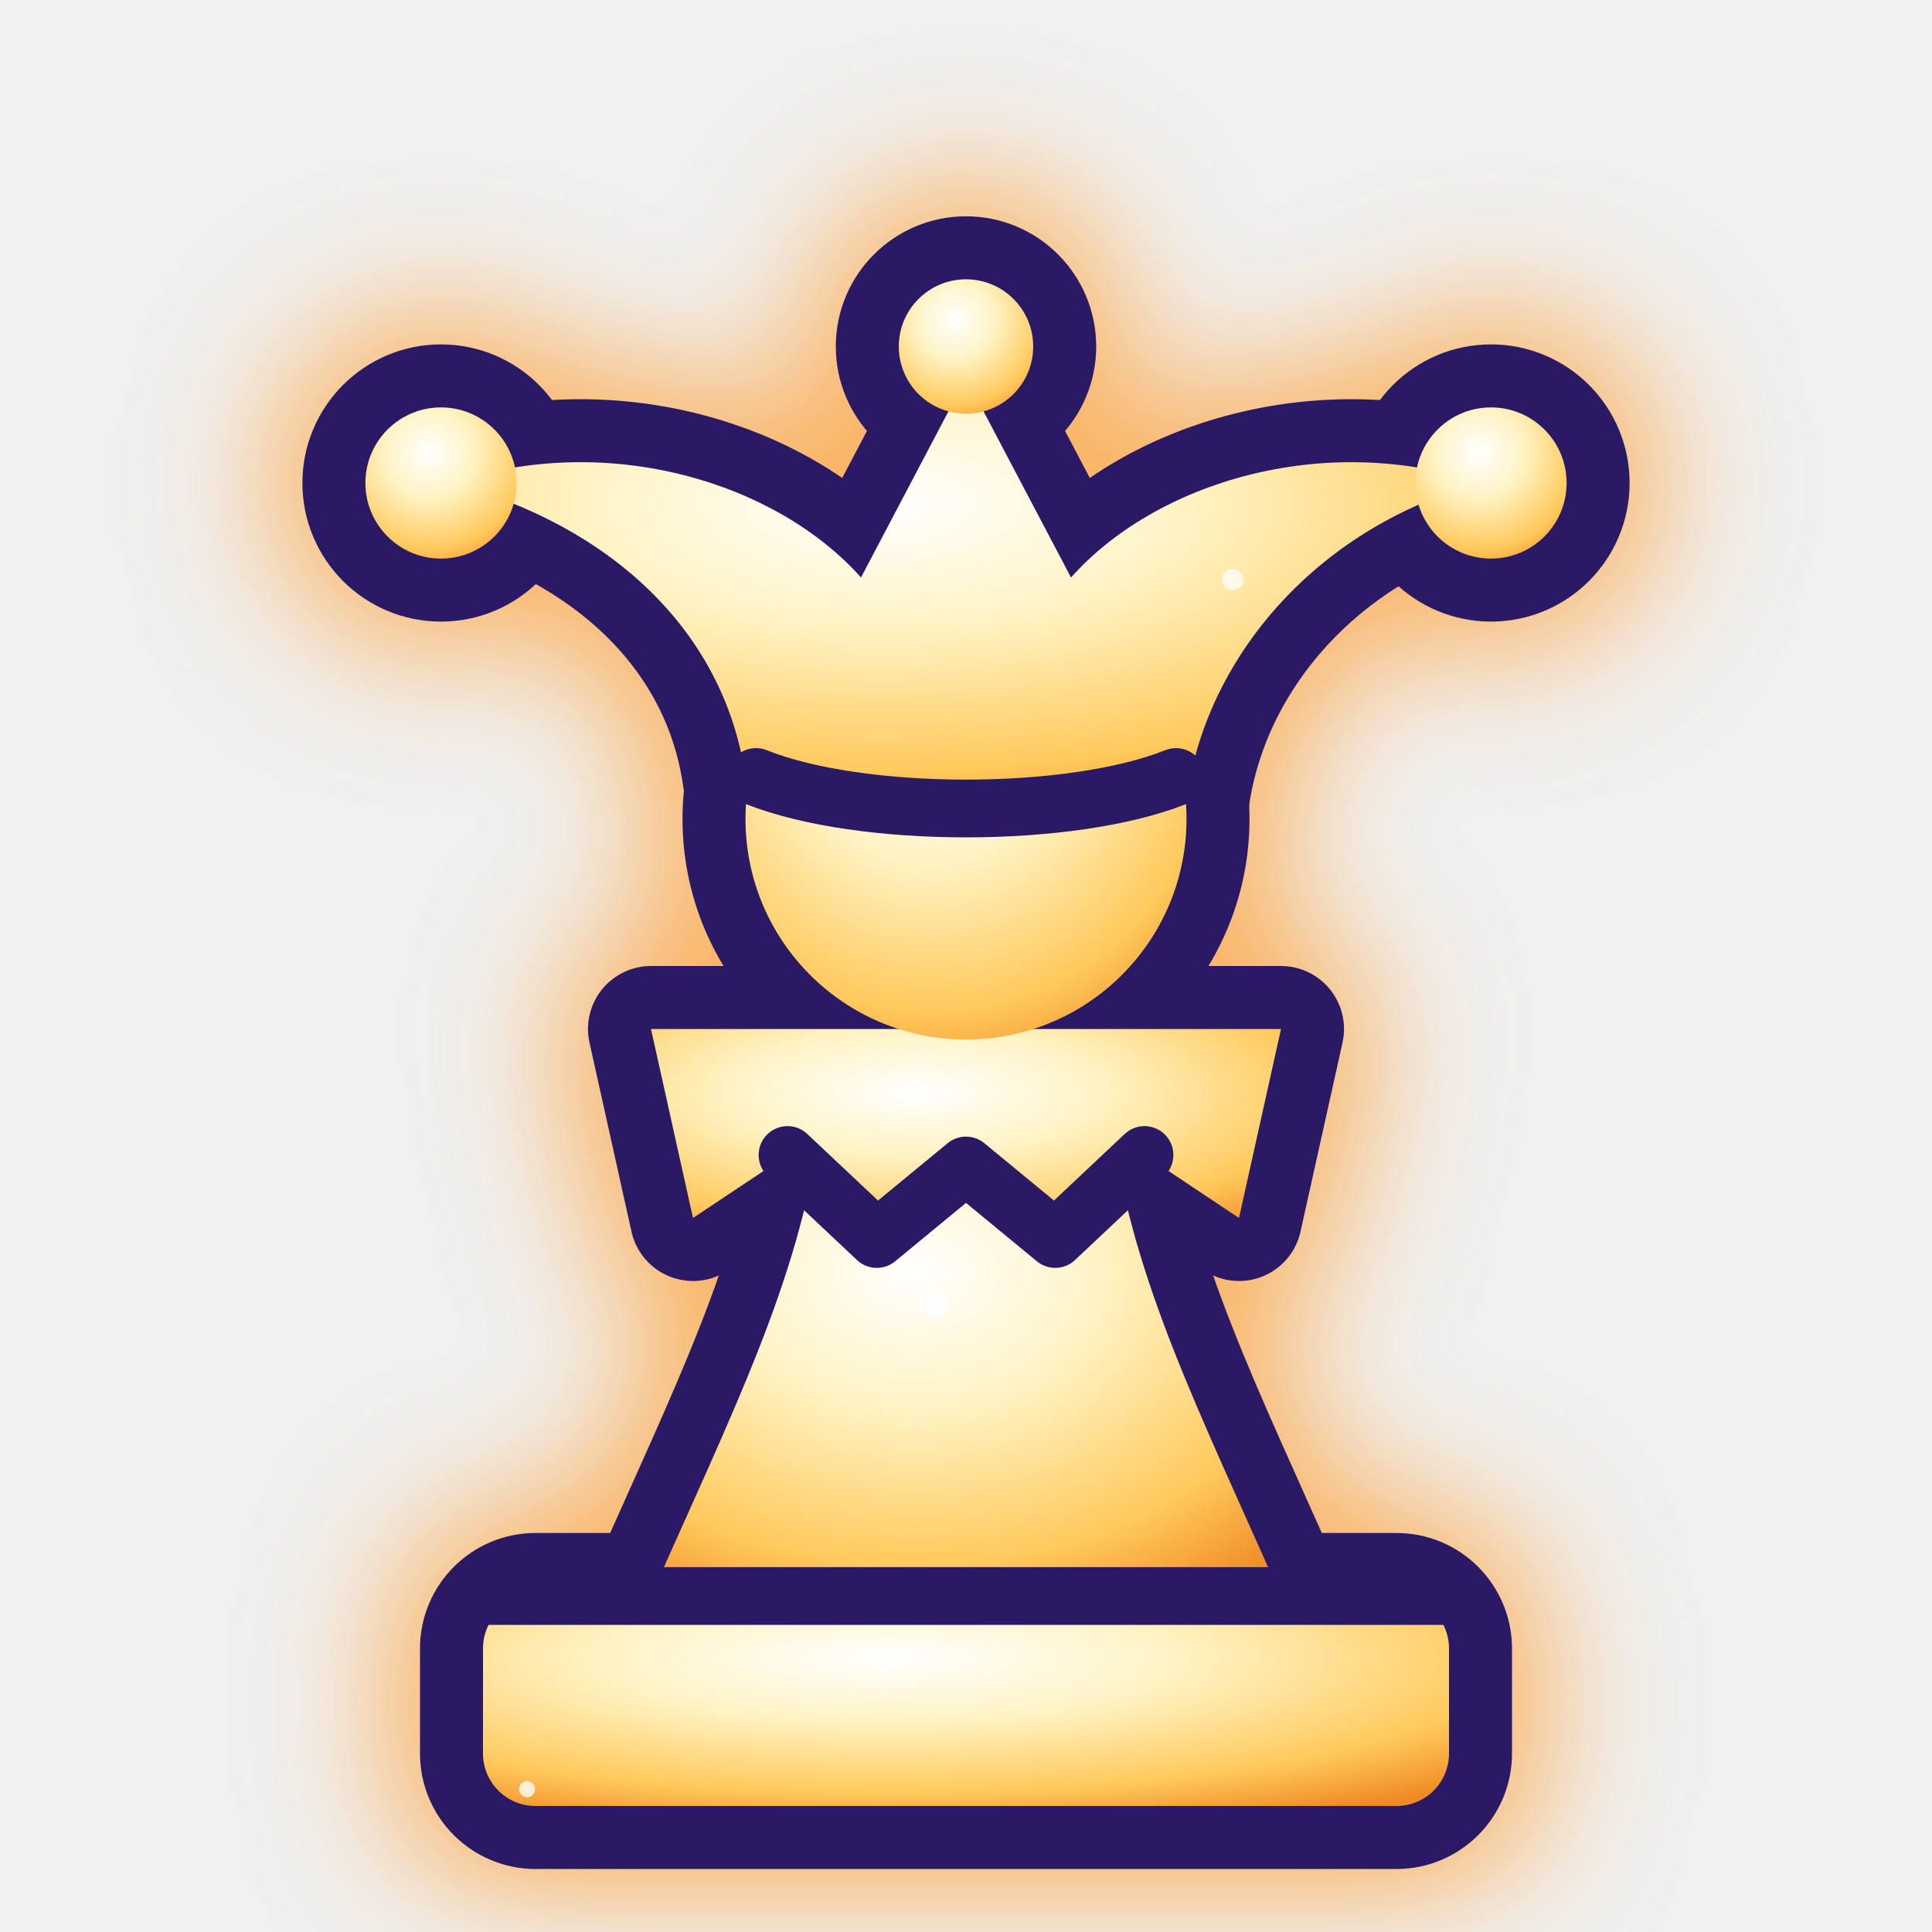
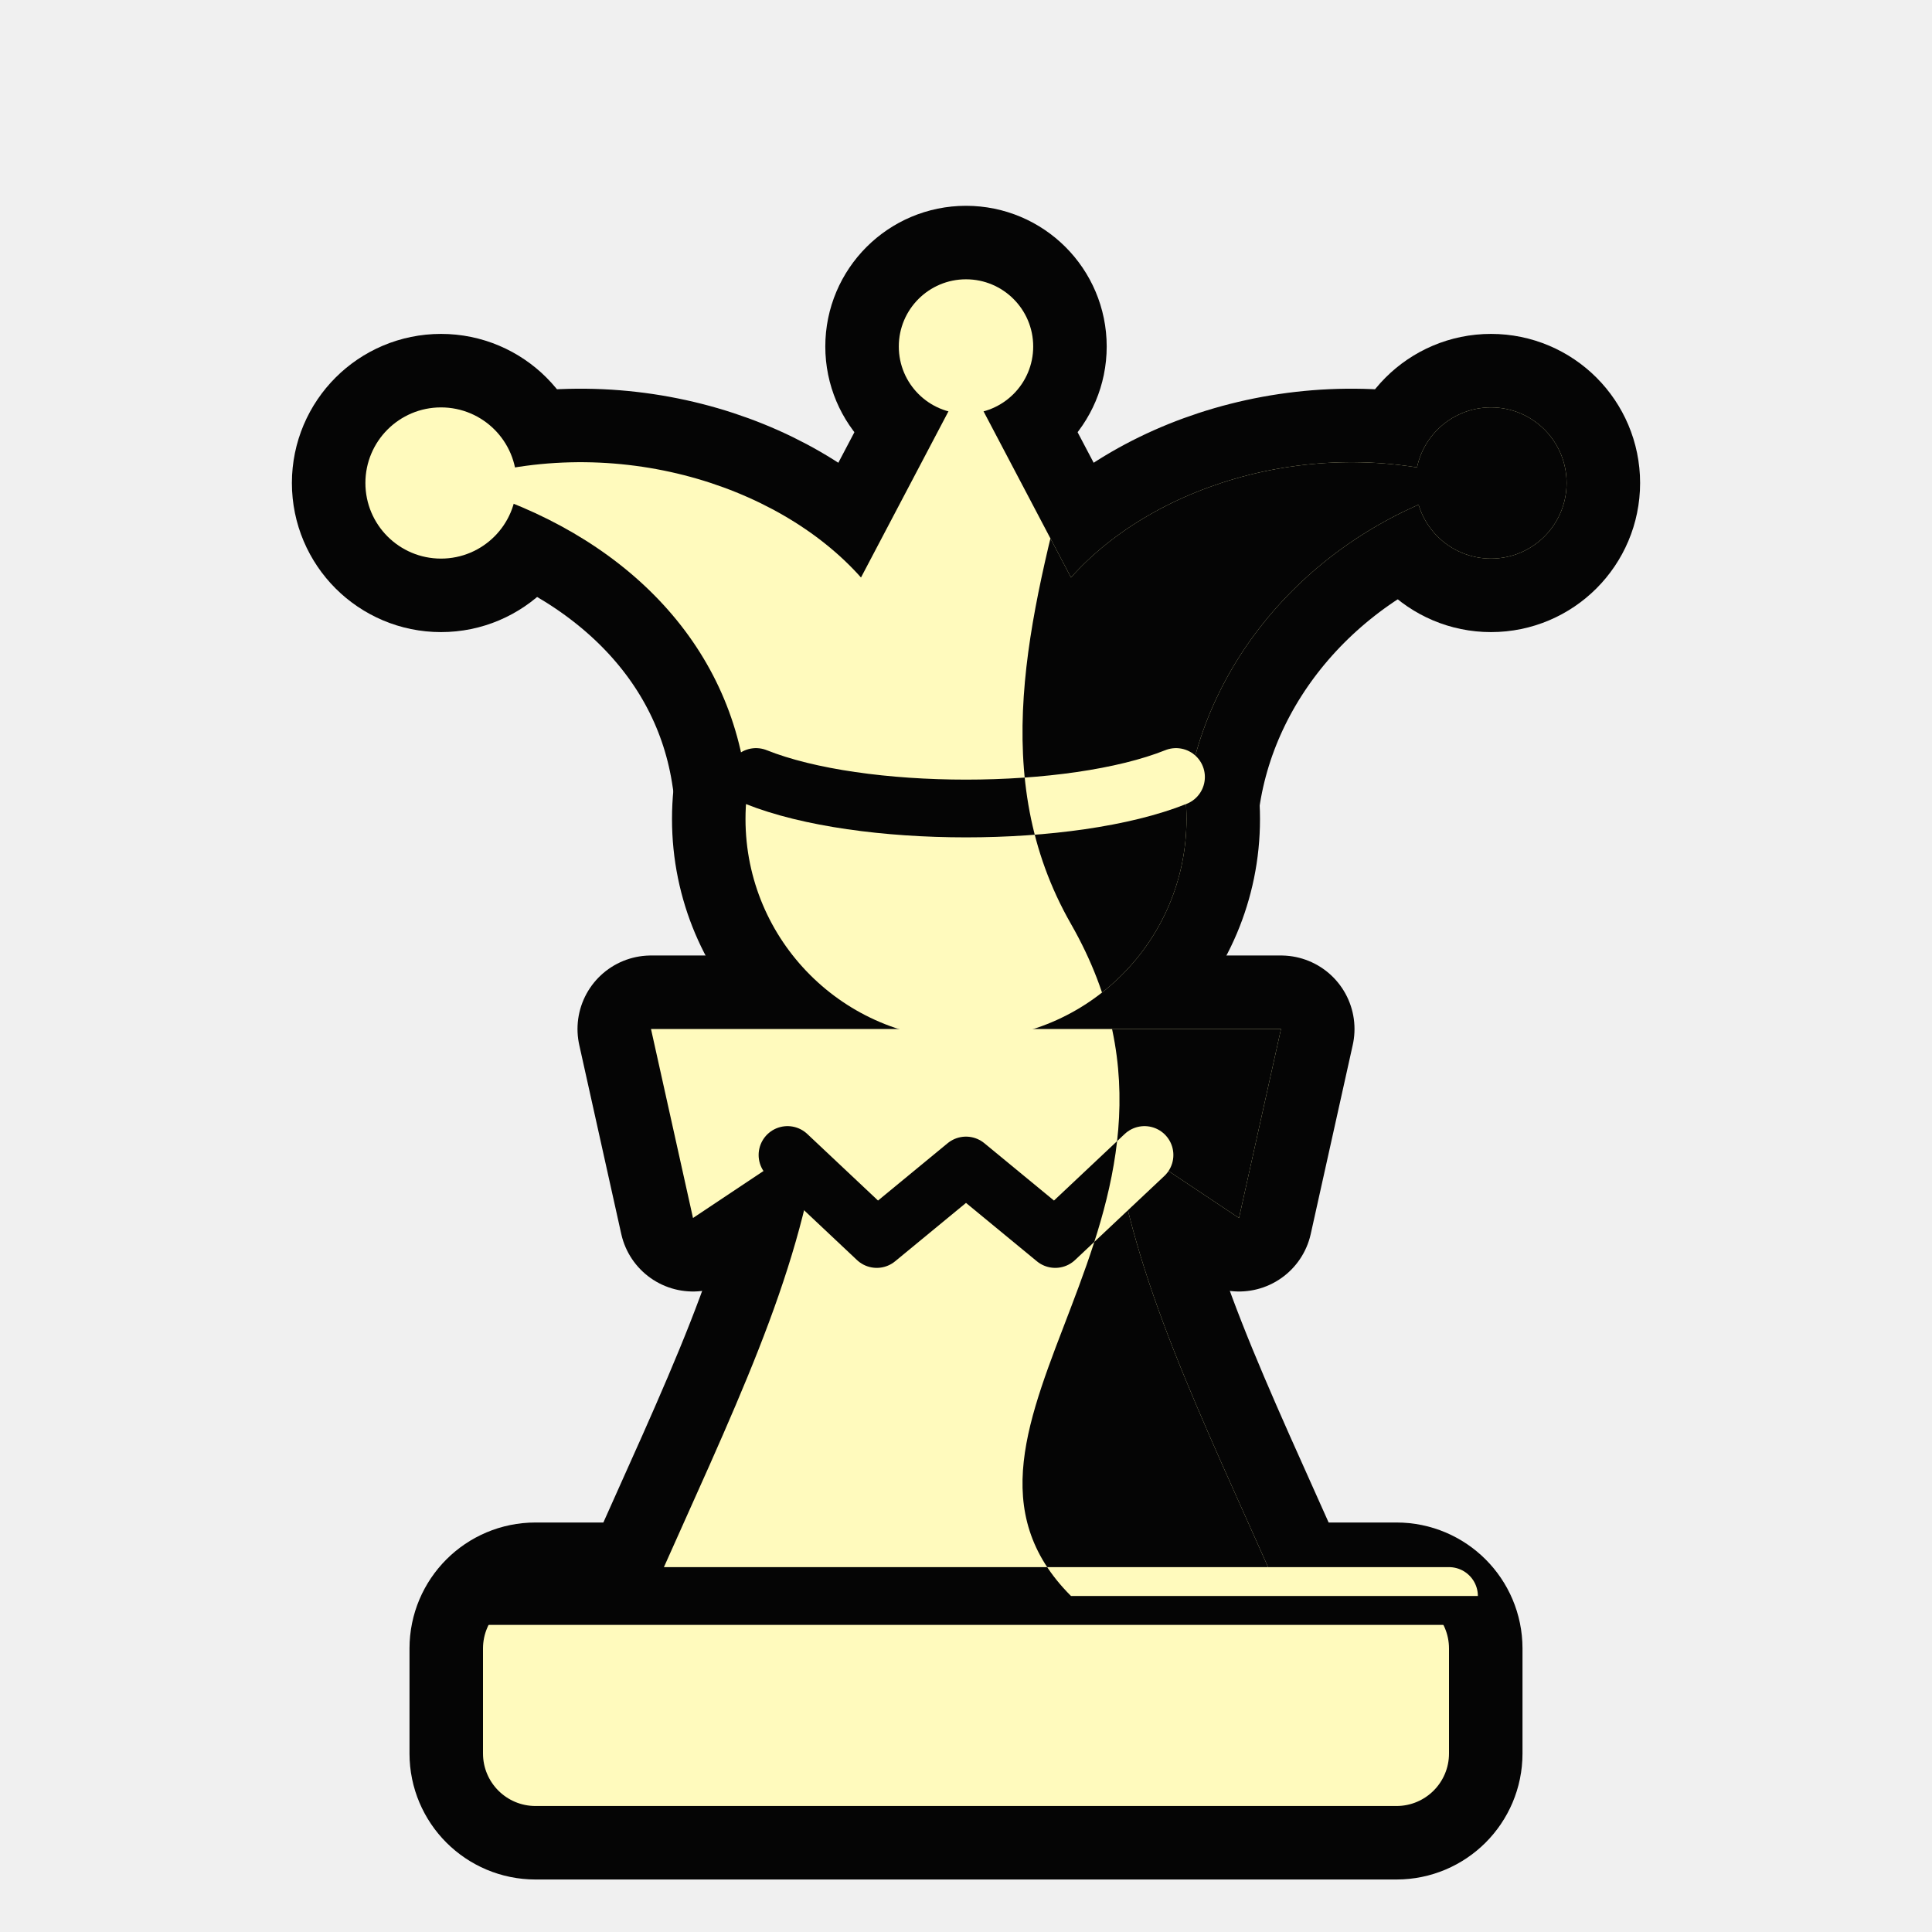
<svg xmlns="http://www.w3.org/2000/svg" viewBox="4 2 92 92">
  <defs>
-     <clipPath id="gmwJc">
+     <clipPath id="duwJc">
      <rect x="27" y="78" width="46" height="10" rx="2.5" />
      <path d="M35 78 C39 69 42 63 43 56 H57 C58 63 61 69 65 78 Z" />
      <path d="M35 51 H65 L63 60 L58.5 57 L54.25 61 L50 57.5 L45.75 61 L41.5 57 L37 60 Z" />
      <circle cx="50" cy="41" r="10.5" />
      <path d="M39.5 39 C38.5 32 33 27 25.5 25 C33 22.5 41 25 45 29.5 L50 20 L55 29.5 C59 25 67 22.5 74.5 25 C67 27 61.5 33 60.5 40 Z" />
      <circle cx="25" cy="25" r="3.6" />
      <circle cx="75" cy="25" r="3.6" />
      <circle cx="50" cy="18.5" r="3.2" />
    </clipPath>
-     <radialGradient id="gmwJg" cx="0.42" cy="0.30" r="0.85">
-       <stop offset="0" stop-color="#ffffff" />
-       <stop offset="0.35" stop-color="#fff3c4" />
-       <stop offset="0.75" stop-color="#ffc95c" />
-       <stop offset="1" stop-color="#f08a24" />
-     </radialGradient>
-     <filter id="gmwJf" x="-30%" y="-30%" width="160%" height="160%">
-       <feGaussianBlur stdDeviation="3.2" />
-     </filter>
+     <clipPath id="duwJo">
+       <path d="M55 0 C63 16 47 32 55 46 C63 60 47 70 55 78 H100 V0 Z" />
+     </clipPath>
  </defs>
-   <g fill="#ffb347" stroke="#ff9d2e" stroke-width="9" stroke-linejoin="round" opacity="0.75" filter="url(#gmwJf)">
+   <g fill="#050505" stroke="#050505" stroke-width="7.0" stroke-linejoin="round">
    <rect x="27" y="78" width="46" height="10" rx="2.5" />
    <path d="M35 78 C39 69 42 63 43 56 H57 C58 63 61 69 65 78 Z" />
    <path d="M35 51 H65 L63 60 L58.5 57 L54.25 61 L50 57.5 L45.75 61 L41.5 57 L37 60 Z" />
    <circle cx="50" cy="41" r="10.5" />
    <path d="M39.5 39 C38.5 32 33 27 25.5 25 C33 22.5 41 25 45 29.5 L50 20 L55 29.5 C59 25 67 22.5 74.5 25 C67 27 61.5 33 60.5 40 Z" />
    <circle cx="25" cy="25" r="3.6" />
    <circle cx="75" cy="25" r="3.6" />
    <circle cx="50" cy="18.5" r="3.2" />
  </g>
-   <g fill="#2a1a66" stroke="#2a1a66" stroke-width="6.0" stroke-linejoin="round">
+   <g fill="#fffabd">
    <rect x="27" y="78" width="46" height="10" rx="2.5" />
    <path d="M35 78 C39 69 42 63 43 56 H57 C58 63 61 69 65 78 Z" />
    <path d="M35 51 H65 L63 60 L58.5 57 L54.25 61 L50 57.5 L45.75 61 L41.5 57 L37 60 Z" />
    <circle cx="50" cy="41" r="10.5" />
    <path d="M39.5 39 C38.5 32 33 27 25.5 25 C33 22.5 41 25 45 29.5 L50 20 L55 29.5 C59 25 67 22.5 74.5 25 C67 27 61.5 33 60.5 40 Z" />
    <circle cx="25" cy="25" r="3.6" />
    <circle cx="75" cy="25" r="3.6" />
    <circle cx="50" cy="18.5" r="3.2" />
  </g>
-   <g fill="url(#gmwJg)">
-     <rect x="27" y="78" width="46" height="10" rx="2.5" />
-     <path d="M35 78 C39 69 42 63 43 56 H57 C58 63 61 69 65 78 Z" />
-     <path d="M35 51 H65 L63 60 L58.5 57 L54.25 61 L50 57.5 L45.75 61 L41.5 57 L37 60 Z" />
-     <circle cx="50" cy="41" r="10.5" />
-     <path d="M39.5 39 C38.5 32 33 27 25.5 25 C33 22.5 41 25 45 29.5 L50 20 L55 29.5 C59 25 67 22.5 74.5 25 C67 27 61.5 33 60.5 40 Z" />
-     <circle cx="25" cy="25" r="3.6" />
-     <circle cx="75" cy="25" r="3.6" />
-     <circle cx="50" cy="18.5" r="3.2" />
+   <g clip-path="url(#duwJc)">
+     <g clip-path="url(#duwJo)">
+       <rect width="100" height="100" fill="#050505" />
+     </g>
  </g>
-   <g clip-path="url(#gmwJc)">
-     <circle cx="61.5" cy="9.8" r="0.59" fill="#ffffff" opacity="0.63" />
-     <circle cx="19.4" cy="27.4" r="0.59" fill="#ffffff" opacity="0.60" />
-     <circle cx="67.3" cy="89.9" r="0.50" fill="#ffffff" opacity="0.69" />
-     <circle cx="48.5" cy="64.2" r="0.61" fill="#ffffff" opacity="0.81" />
-     <circle cx="60.3" cy="10.8" r="0.36" fill="#ffffff" opacity="0.63" />
-     <circle cx="67.5" cy="30.8" r="0.53" fill="#ffffff" opacity="0.51" />
-     <circle cx="18.4" cy="27.7" r="0.57" fill="#ffffff" opacity="0.85" />
-     <circle cx="62.7" cy="29.6" r="0.51" fill="#ffffff" opacity="0.73" />
-     <circle cx="47.6" cy="14.4" r="0.66" fill="#ffffff" opacity="0.60" />
-     <circle cx="84.4" cy="86.4" r="0.31" fill="#ffffff" opacity="0.73" />
-     <circle cx="73.0" cy="89.2" r="0.48" fill="#ffffff" opacity="0.63" />
-     <circle cx="29.1" cy="87.2" r="0.38" fill="#ffffff" opacity="0.79" />
-     <circle cx="24.2" cy="50.1" r="0.68" fill="#ffffff" opacity="0.57" />
-     <circle cx="73.1" cy="48.8" r="0.65" fill="#ffffff" opacity="0.85" />
-   </g>
-   <g fill="none" stroke="#2a1a66" stroke-width="2.75" stroke-linecap="round">
+   <g fill="none" stroke="#050505" stroke-width="2.75" stroke-linecap="round">
    <path d="M27 78 H73" />
    <path d="M41.5 57 L45.75 61 L50 57.5 L54.25 61 L58.5 57" stroke-linejoin="round" />
    <path d="M40 39 C45 41 55 41 60 39" />
  </g>
+   <g clip-path="url(#duwJo)">
+     <g fill="none" stroke="#fffabd" stroke-width="2.75" stroke-linecap="round">
+       <path d="M27 78 H73" />
+       <path d="M41.5 57 L45.75 61 L50 57.5 L54.25 61 L58.5 57" stroke-linejoin="round" />
+       <path d="M40 39 C45 41 55 41 60 39" />
+     </g>
+   </g>
</svg>
